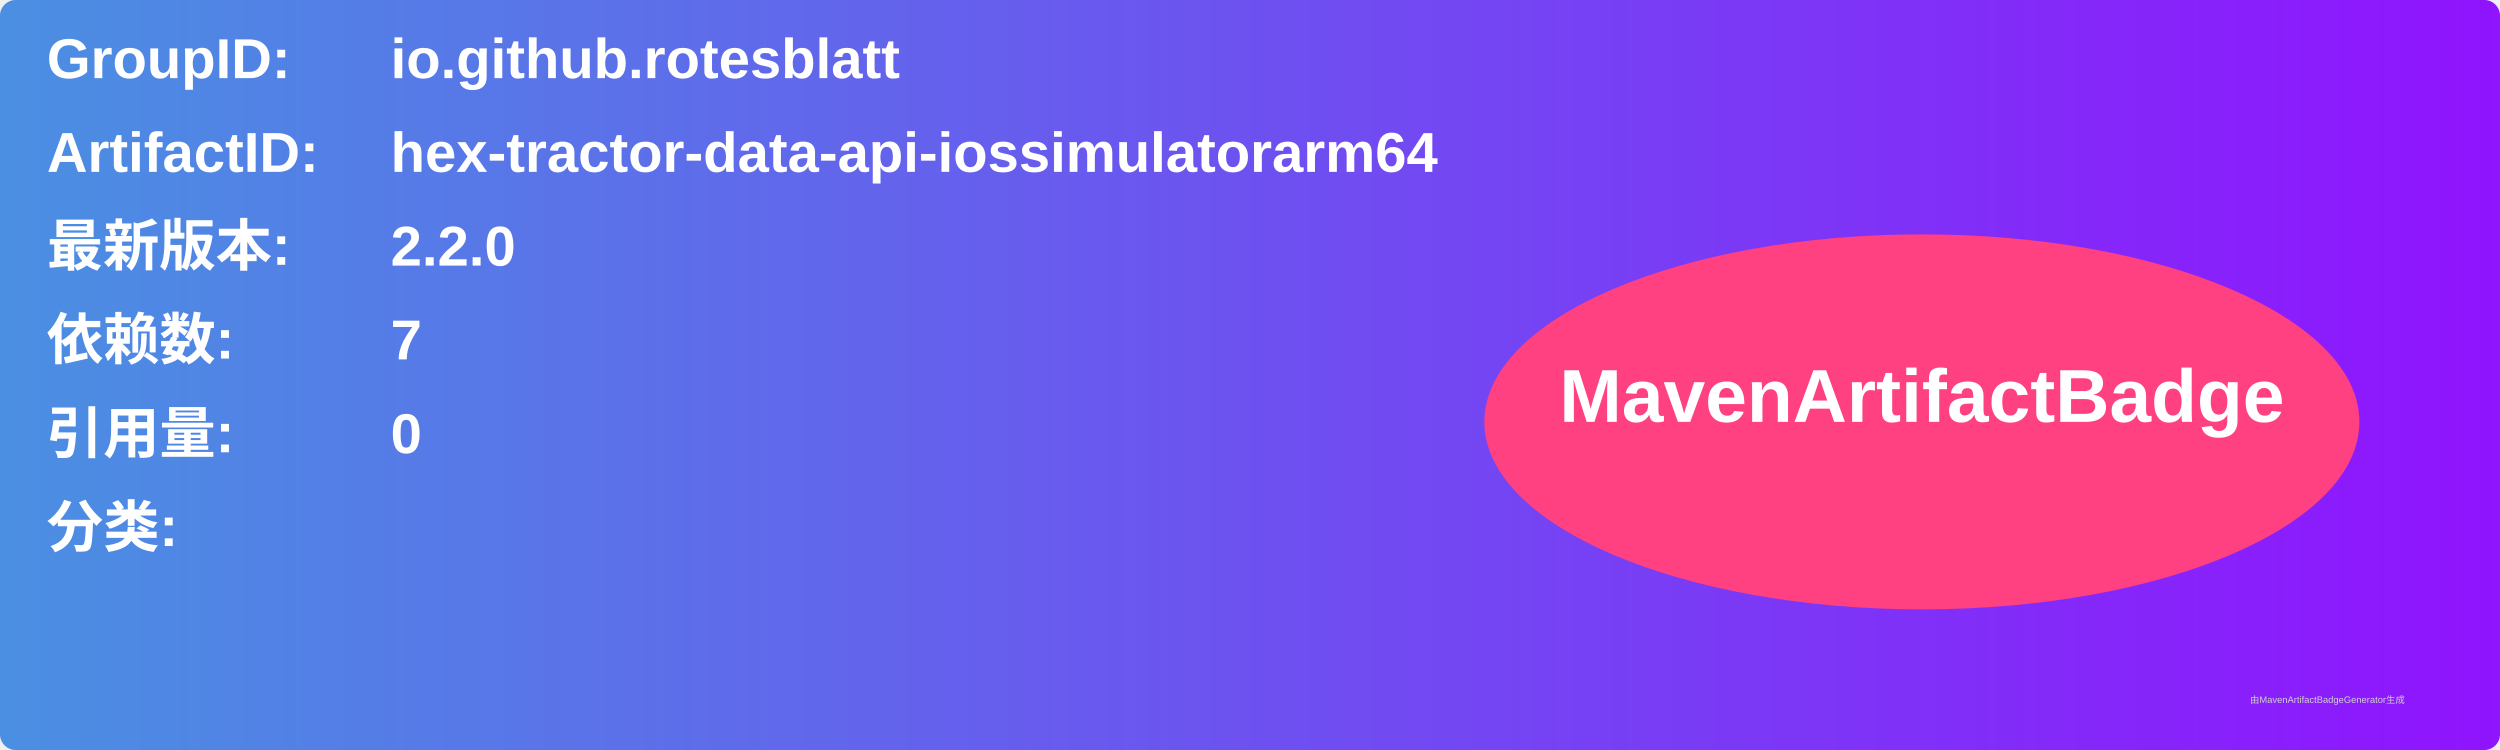
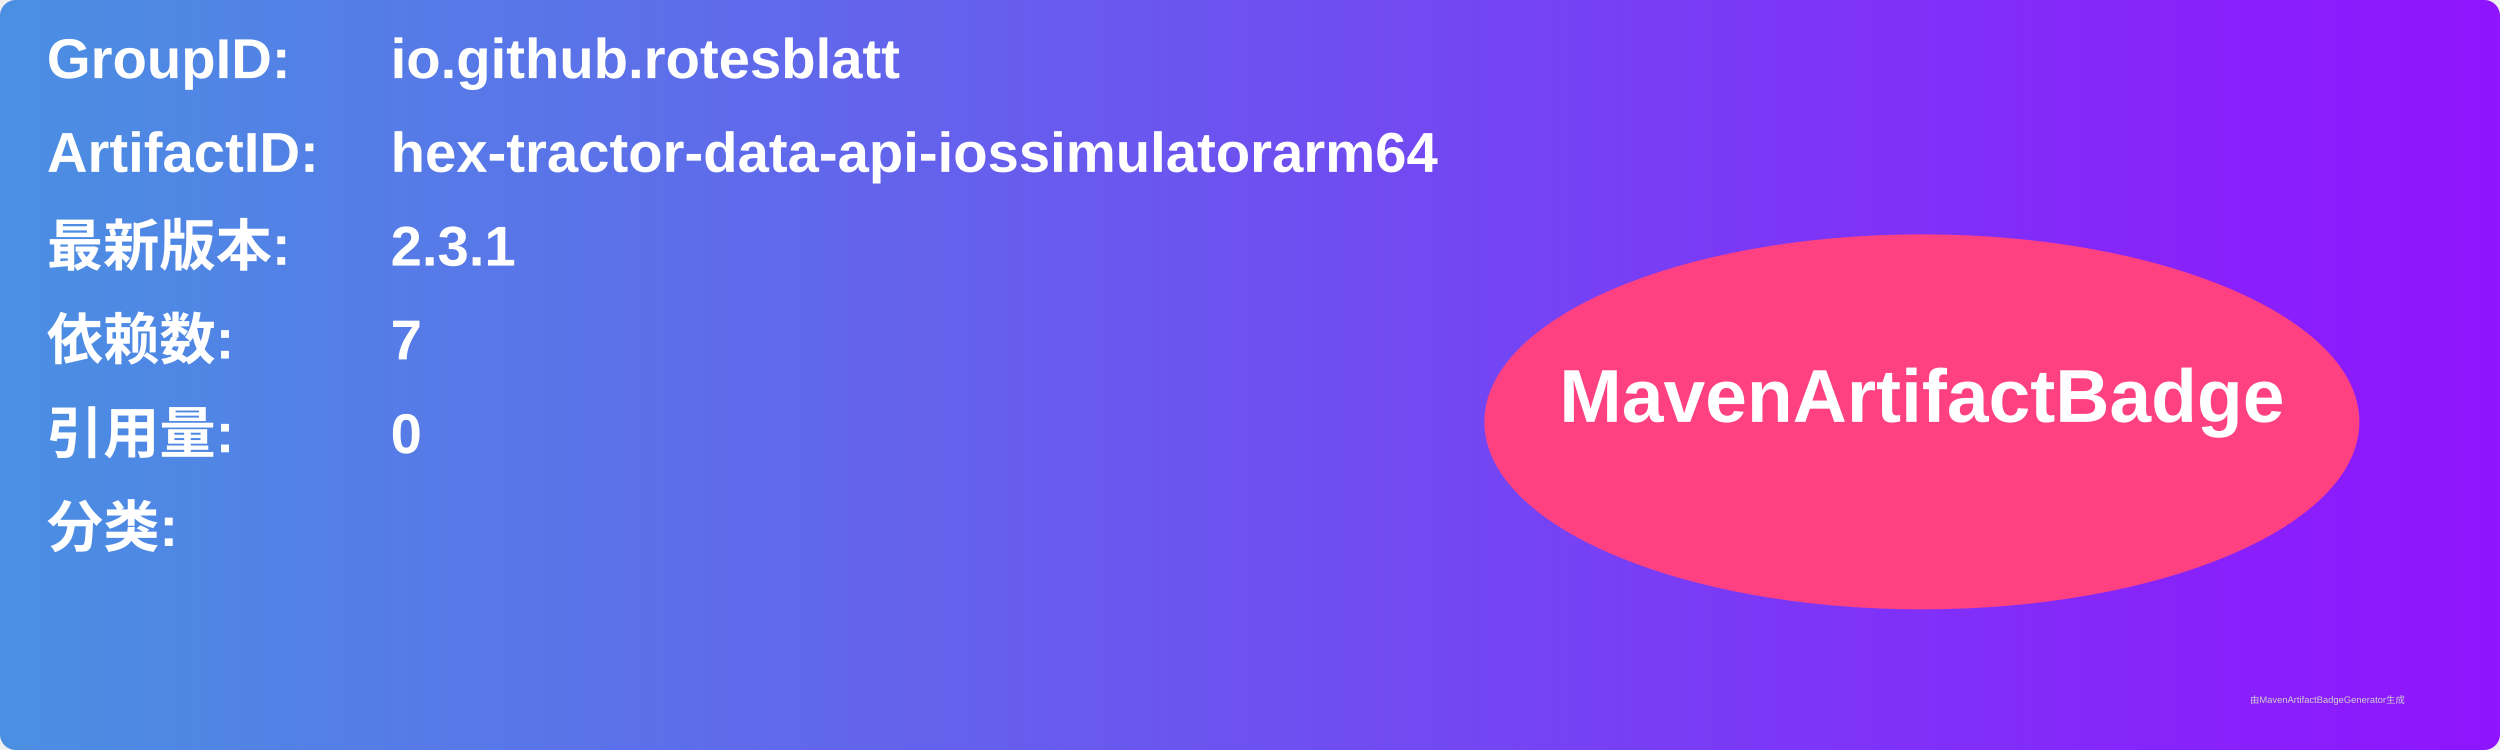
<svg xmlns="http://www.w3.org/2000/svg" width="800" height="240" viewBox="0 0 800 240">
  <linearGradient id="grad" x1="0%" y1="0%" x2="100%" y2="0%">
    <stop offset="0%" stop-color="#4a90e2" />
    <stop offset="100%" stop-color="#9013fe" />
  </linearGradient>
  <rect width="100%" height="100%" rx="5" ry="5" fill="url(#grad)" />
  <g transform="translate(15, 15)">
    <text x="0" y="10" font-family="Arial" font-size="18" fill="white" font-weight="bold" width="260">GroupID:</text>
    <text x="110" y="10" font-family="Arial" font-size="18" fill="white" font-weight="bold" width="460">io.github.rotesblatt</text>
    <text x="0" y="40" font-family="Arial" font-size="18" fill="white" font-weight="bold" width="260">ArtifactID:</text>
    <text x="110" y="40" font-family="Arial" font-size="18" fill="white" font-weight="bold" width="460">hex-tractor-data-api-iossimulatorarm64</text>
    <text x="0" y="70" font-family="Arial" font-size="18" fill="white" font-weight="bold">最新版本:</text>
    <text x="110" y="70" font-family="Arial" font-size="18" fill="white" font-weight="bold">
-       <tspan font-weight="bold">2.2.0</tspan>
+       <tspan font-weight="bold">2.3.1</tspan>
    </text>
    <text x="0" y="100" font-family="Arial" font-size="18" fill="white" font-weight="bold">依赖数: </text>
    <text x="110" y="100" font-family="Arial" font-size="18" fill="white">
      <tspan font-weight="bold">7</tspan>
    </text>
    <text x="0" y="130" font-family="Arial" font-size="18" fill="white" font-weight="bold">引用量: </text>
    <text x="110" y="130" font-family="Arial" font-size="18" fill="white">
      <tspan font-weight="bold">0</tspan>
    </text>
    <text x="0" y="160" font-family="Arial" font-size="18" fill="white" font-weight="bold">分类:</text>
    <text x="10" y="190" font-family="Arial" font-size="10" fill="white">
      <tspan font-weight="bold" />
    </text>
    <ellipse cx="600" cy="120" rx="140" ry="60" fill="#ff4081" />
    <text x="600" y="120" text-anchor="middle" font-family="Arial" font-size="24" fill="white" font-weight="bold">MavenArtifactBadge</text>
  </g>
  <text x="720" y="225" font-family="Arial" font-size="3" fill="#d0d0d0">由MavenArtifactBadgeGenerator生成</text>
</svg>
